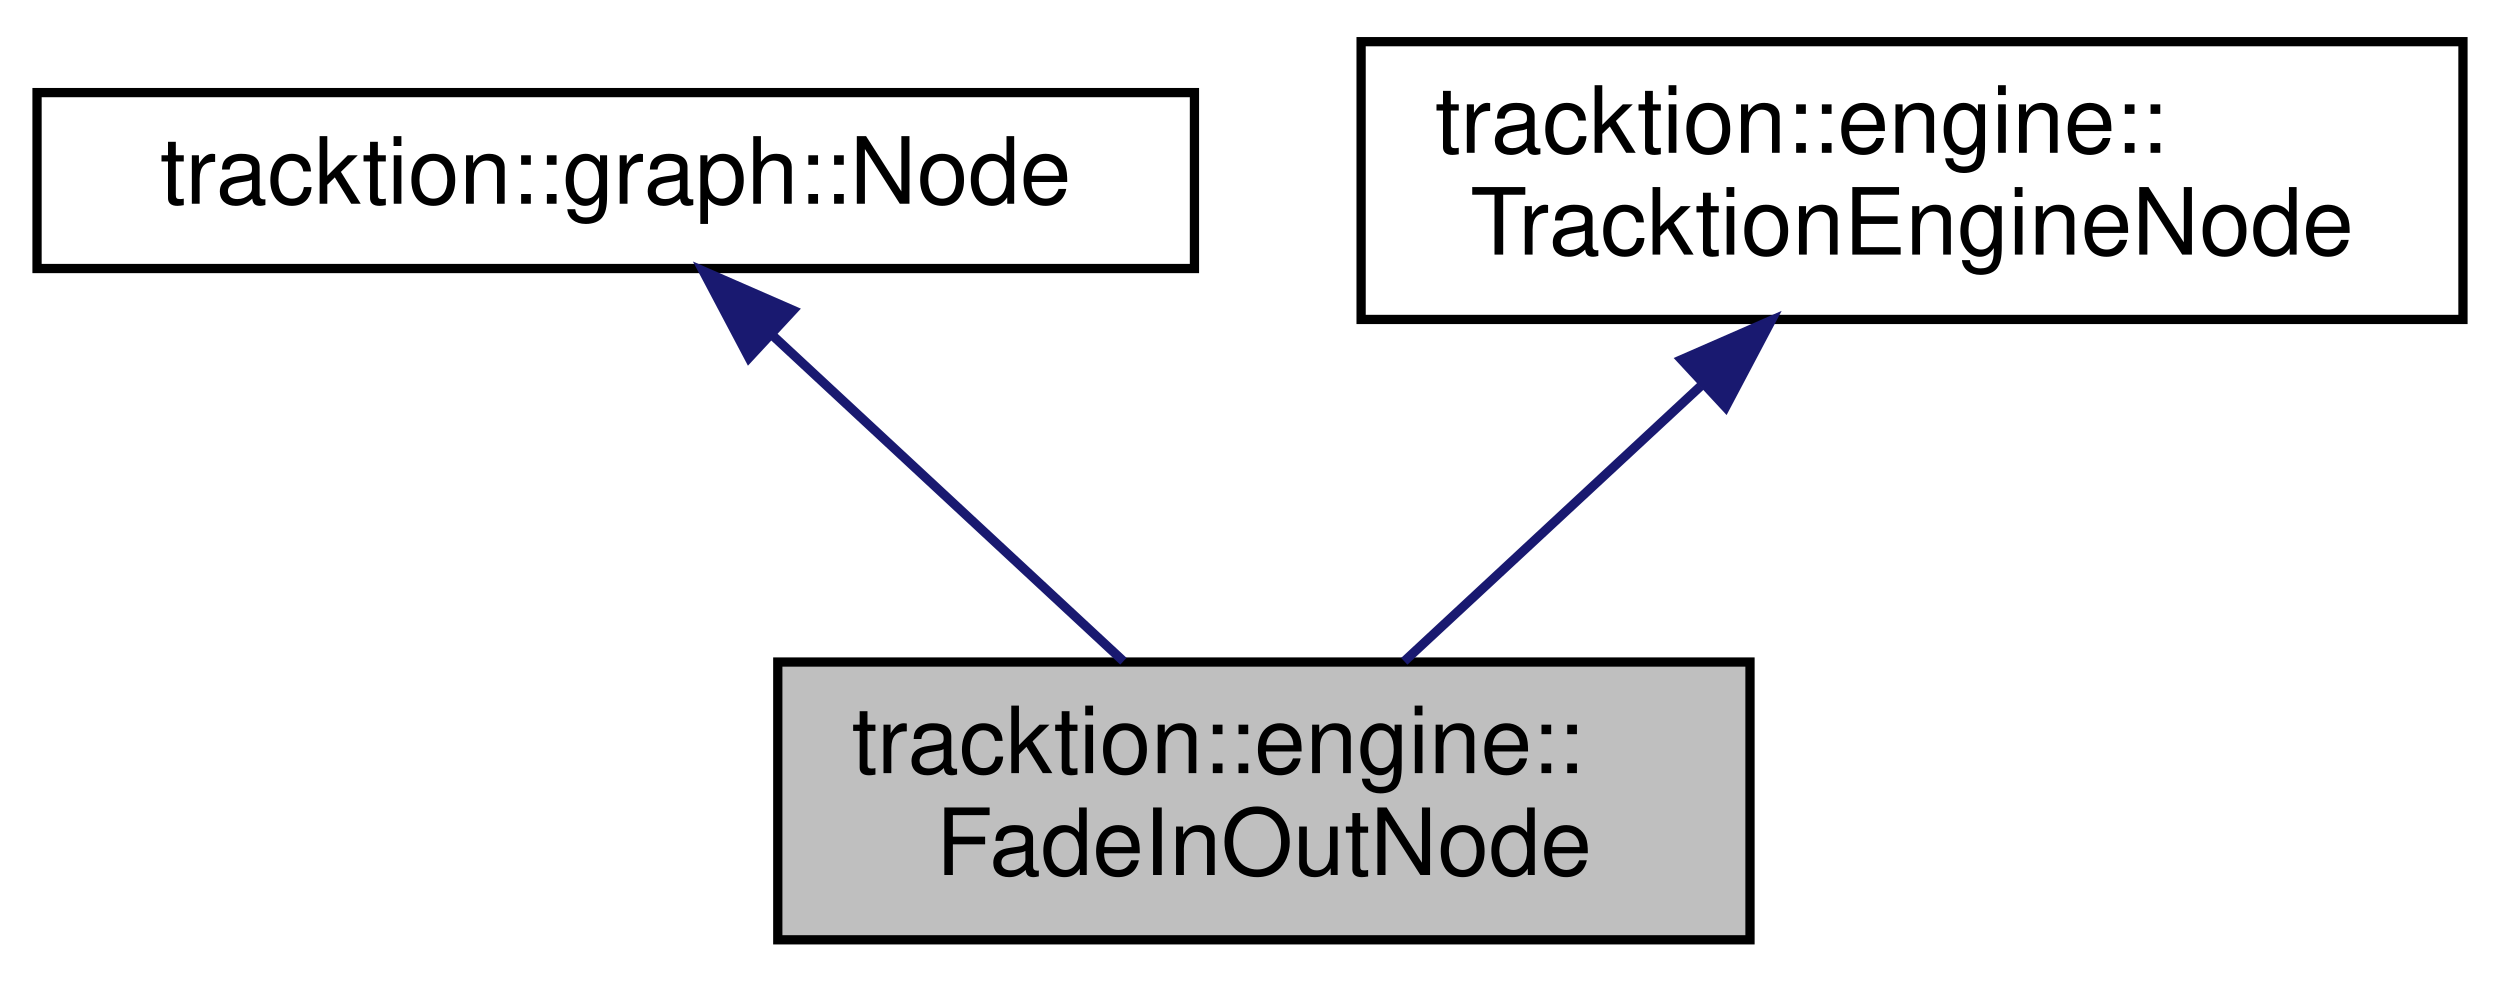
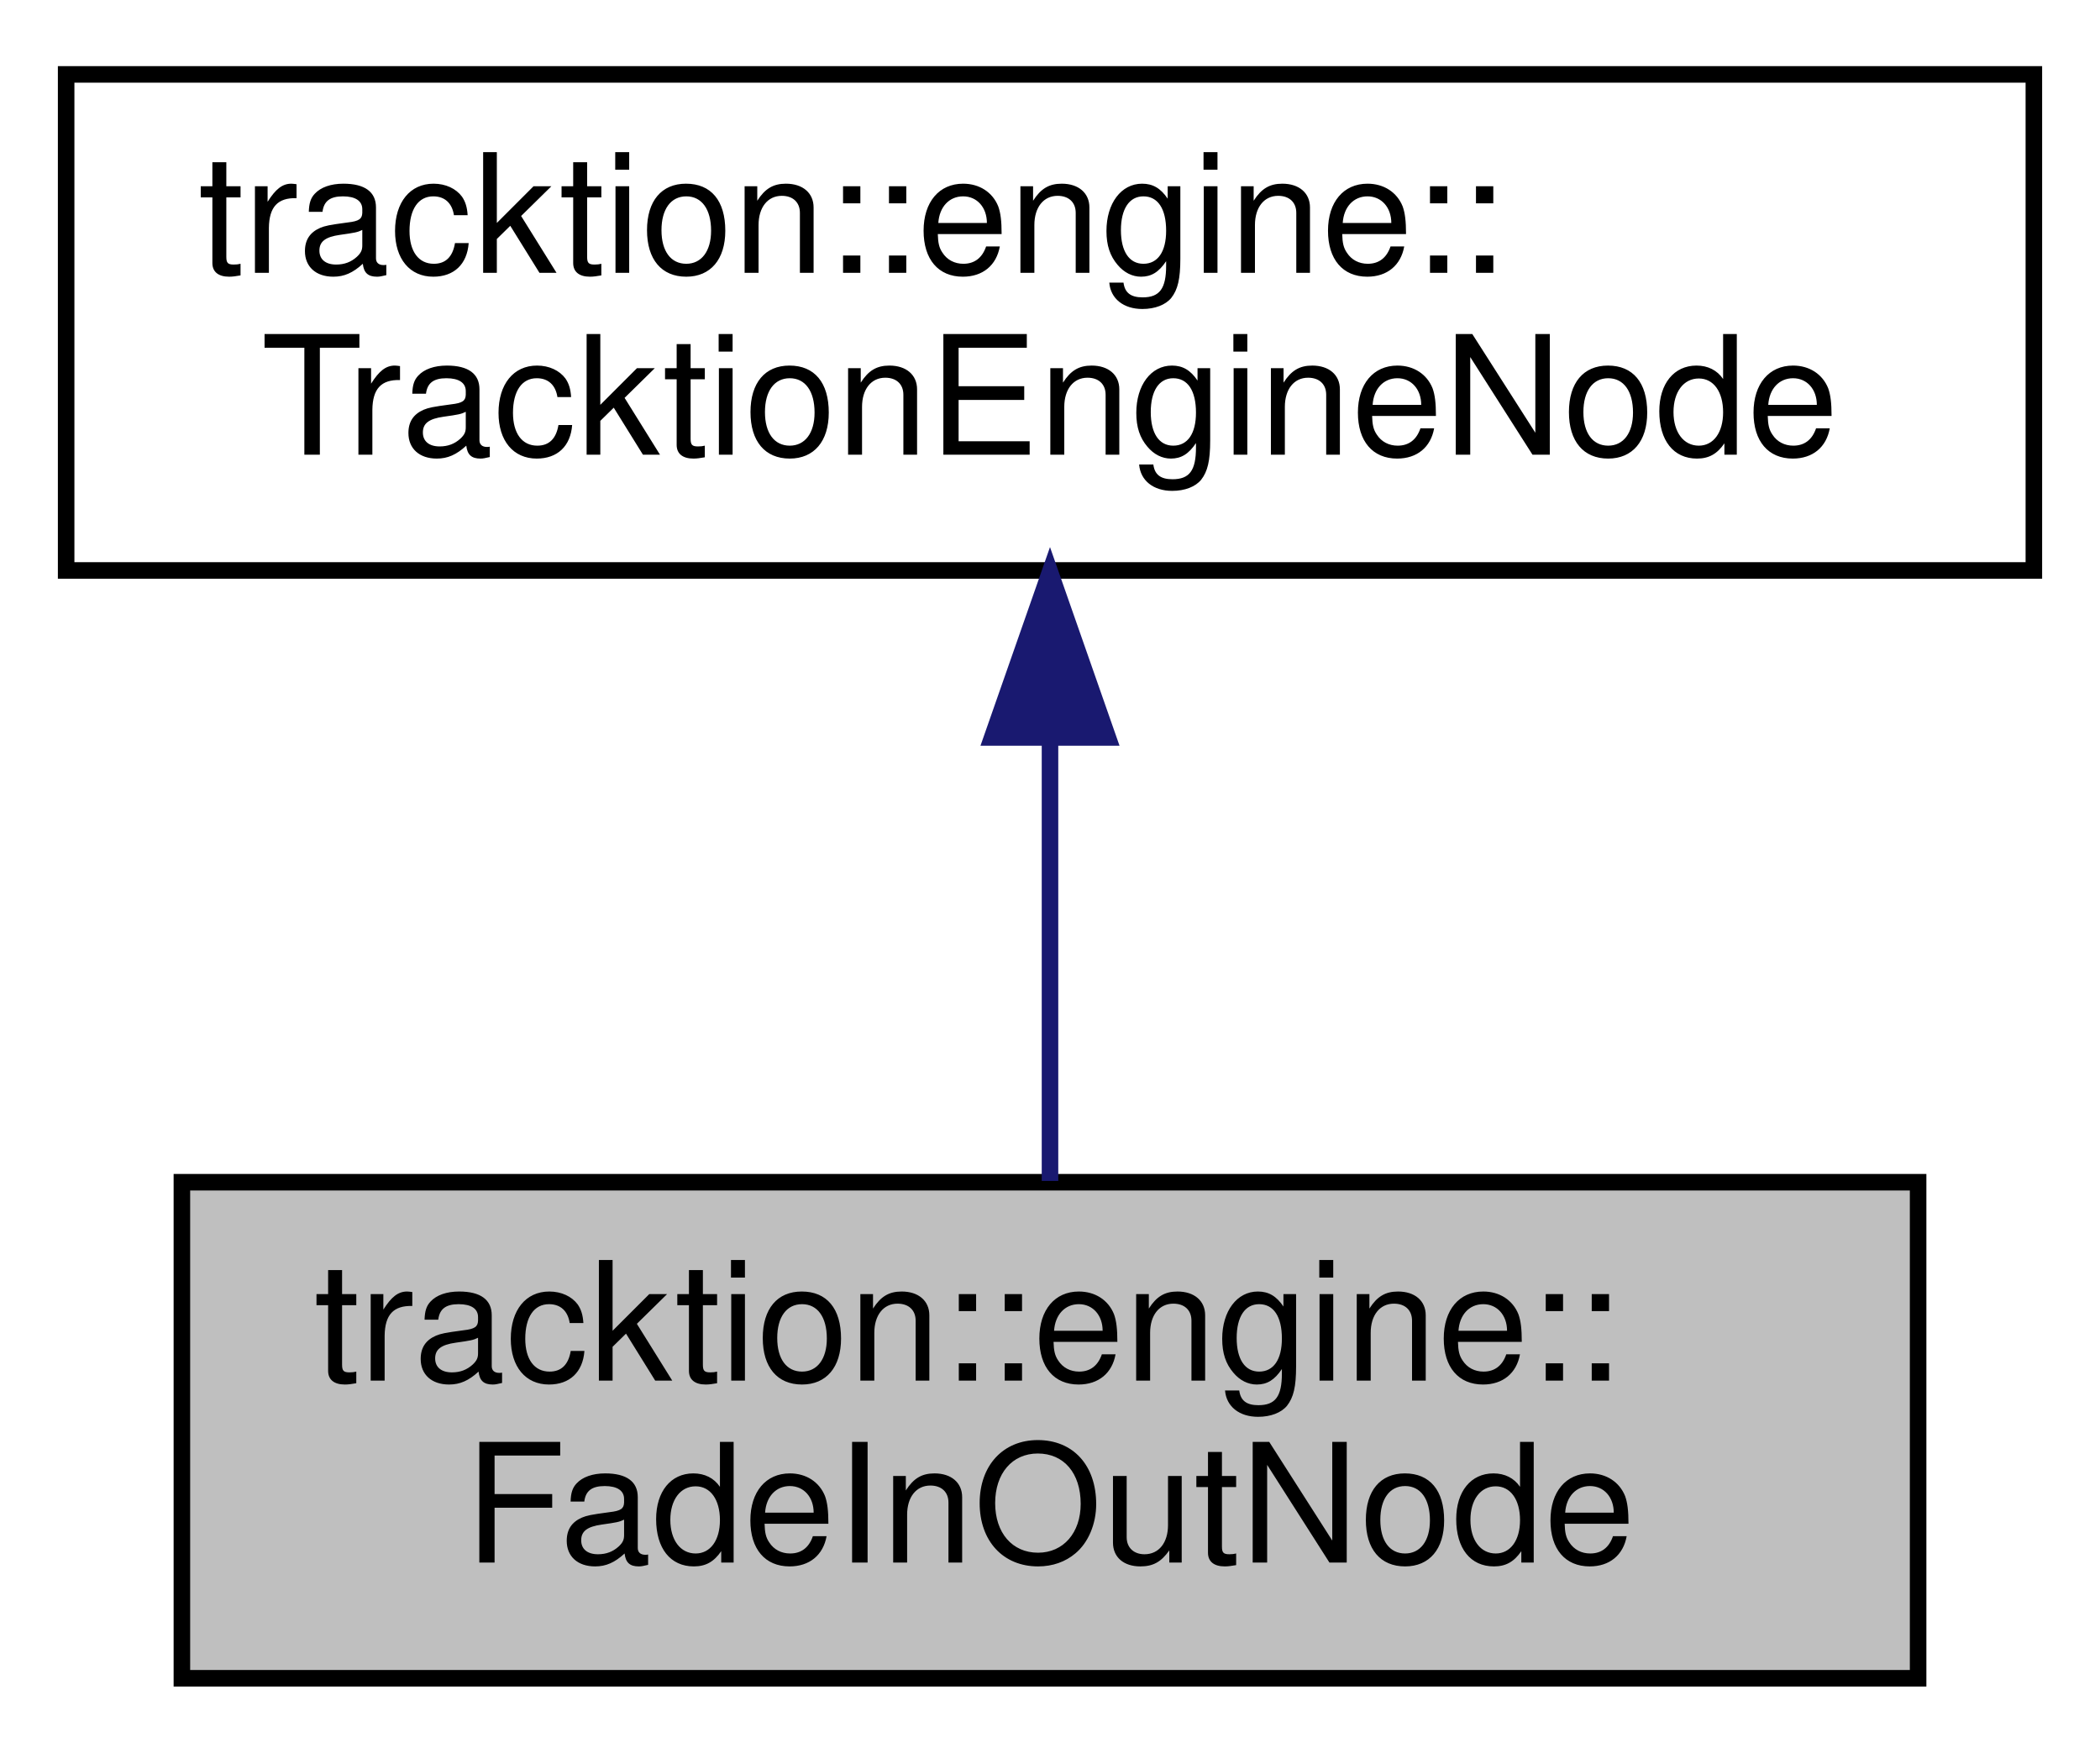
- <svg xmlns="http://www.w3.org/2000/svg" xmlns:xlink="http://www.w3.org/1999/xlink" width="270pt" height="106pt" viewBox="0.00 0.00 270.00 106.00">
+ <svg xmlns="http://www.w3.org/2000/svg" xmlns:xlink="http://www.w3.org/1999/xlink" width="127pt" height="106pt" viewBox="0.00 0.00 127.00 106.00">
  <g id="graph0" class="graph" transform="scale(1 1) rotate(0) translate(4 102)">
    <g id="node1" class="node">
      <g id="a_node1">
        <a xlink:title="A Node that fades in and out given time regions.">
-           <polygon fill="#bfbfbf" stroke="black" points="80,-0.5 80,-30.5 185,-30.5 185,-0.5 80,-0.5" />
-           <text text-anchor="start" x="88" y="-18.5" font-family="Helvetica,sans-Serif" font-size="10.00">tracktion::engine::</text>
-           <text text-anchor="middle" x="132.5" y="-7.5" font-family="Helvetica,sans-Serif" font-size="10.00">FadeInOutNode</text>
+           <polygon fill="#bfbfbf" stroke="black" points="7,-0.5 7,-30.5 112,-30.5 112,-0.5 7,-0.5" />
+           <text text-anchor="start" x="15" y="-18.5" font-family="Helvetica,sans-Serif" font-size="10.00">tracktion::engine::</text>
+           <text text-anchor="middle" x="59.5" y="-7.5" font-family="Helvetica,sans-Serif" font-size="10.00">FadeInOutNode</text>
        </a>
      </g>
    </g>
    <g id="node2" class="node">
      <g id="a_node2">
-         <a xlink:href="classtracktion_1_1graph_1_1Node.html" target="_top" xlink:title="Main graph Node processor class.">
-           <polygon fill="none" stroke="black" points="0,-73 0,-92 125,-92 125,-73 0,-73" />
-           <text text-anchor="middle" x="62.5" y="-80" font-family="Helvetica,sans-Serif" font-size="10.00">tracktion::graph::Node</text>
+         <a xlink:href="classtracktion_1_1engine_1_1TracktionEngineNode.html" target="_top" xlink:title="Base class for Nodes that provides information about the current process call.">
+           <polygon fill="none" stroke="black" points="0,-67.5 0,-97.5 119,-97.5 119,-67.5 0,-67.5" />
+           <text text-anchor="start" x="8" y="-85.5" font-family="Helvetica,sans-Serif" font-size="10.00">tracktion::engine::</text>
+           <text text-anchor="middle" x="59.5" y="-74.5" font-family="Helvetica,sans-Serif" font-size="10.00">TracktionEngineNode</text>
        </a>
      </g>
    </g>
    <g id="edge1" class="edge">
-       <path fill="none" stroke="midnightblue" d="M79.27,-65.93C90.85,-55.18 106.11,-41 117.33,-30.59" />
-       <polygon fill="midnightblue" stroke="midnightblue" points="76.89,-63.36 71.94,-72.73 81.65,-68.49 76.89,-63.36" />
-     </g>
-     <g id="node3" class="node">
-       <g id="a_node3">
-         <a xlink:href="classtracktion_1_1engine_1_1TracktionEngineNode.html" target="_top" xlink:title="Base class for Nodes that provides information about the current process call.">
-           <polygon fill="none" stroke="black" points="143,-67.5 143,-97.5 262,-97.5 262,-67.5 143,-67.5" />
-           <text text-anchor="start" x="151" y="-85.5" font-family="Helvetica,sans-Serif" font-size="10.00">tracktion::engine::</text>
-           <text text-anchor="middle" x="202.5" y="-74.5" font-family="Helvetica,sans-Serif" font-size="10.00">TracktionEngineNode</text>
-         </a>
-       </g>
-     </g>
-     <g id="edge2" class="edge">
-       <path fill="none" stroke="midnightblue" d="M179.68,-60.31C169.18,-50.56 157.01,-39.26 147.66,-30.58" />
-       <polygon fill="midnightblue" stroke="midnightblue" points="177.6,-63.16 187.31,-67.4 182.36,-58.03 177.6,-63.16" />
+       <path fill="none" stroke="midnightblue" d="M59.5,-57.11C59.5,-48.15 59.5,-38.32 59.5,-30.58" />
+       <polygon fill="midnightblue" stroke="midnightblue" points="56,-57.4 59.5,-67.4 63,-57.4 56,-57.4" />
    </g>
  </g>
</svg>
